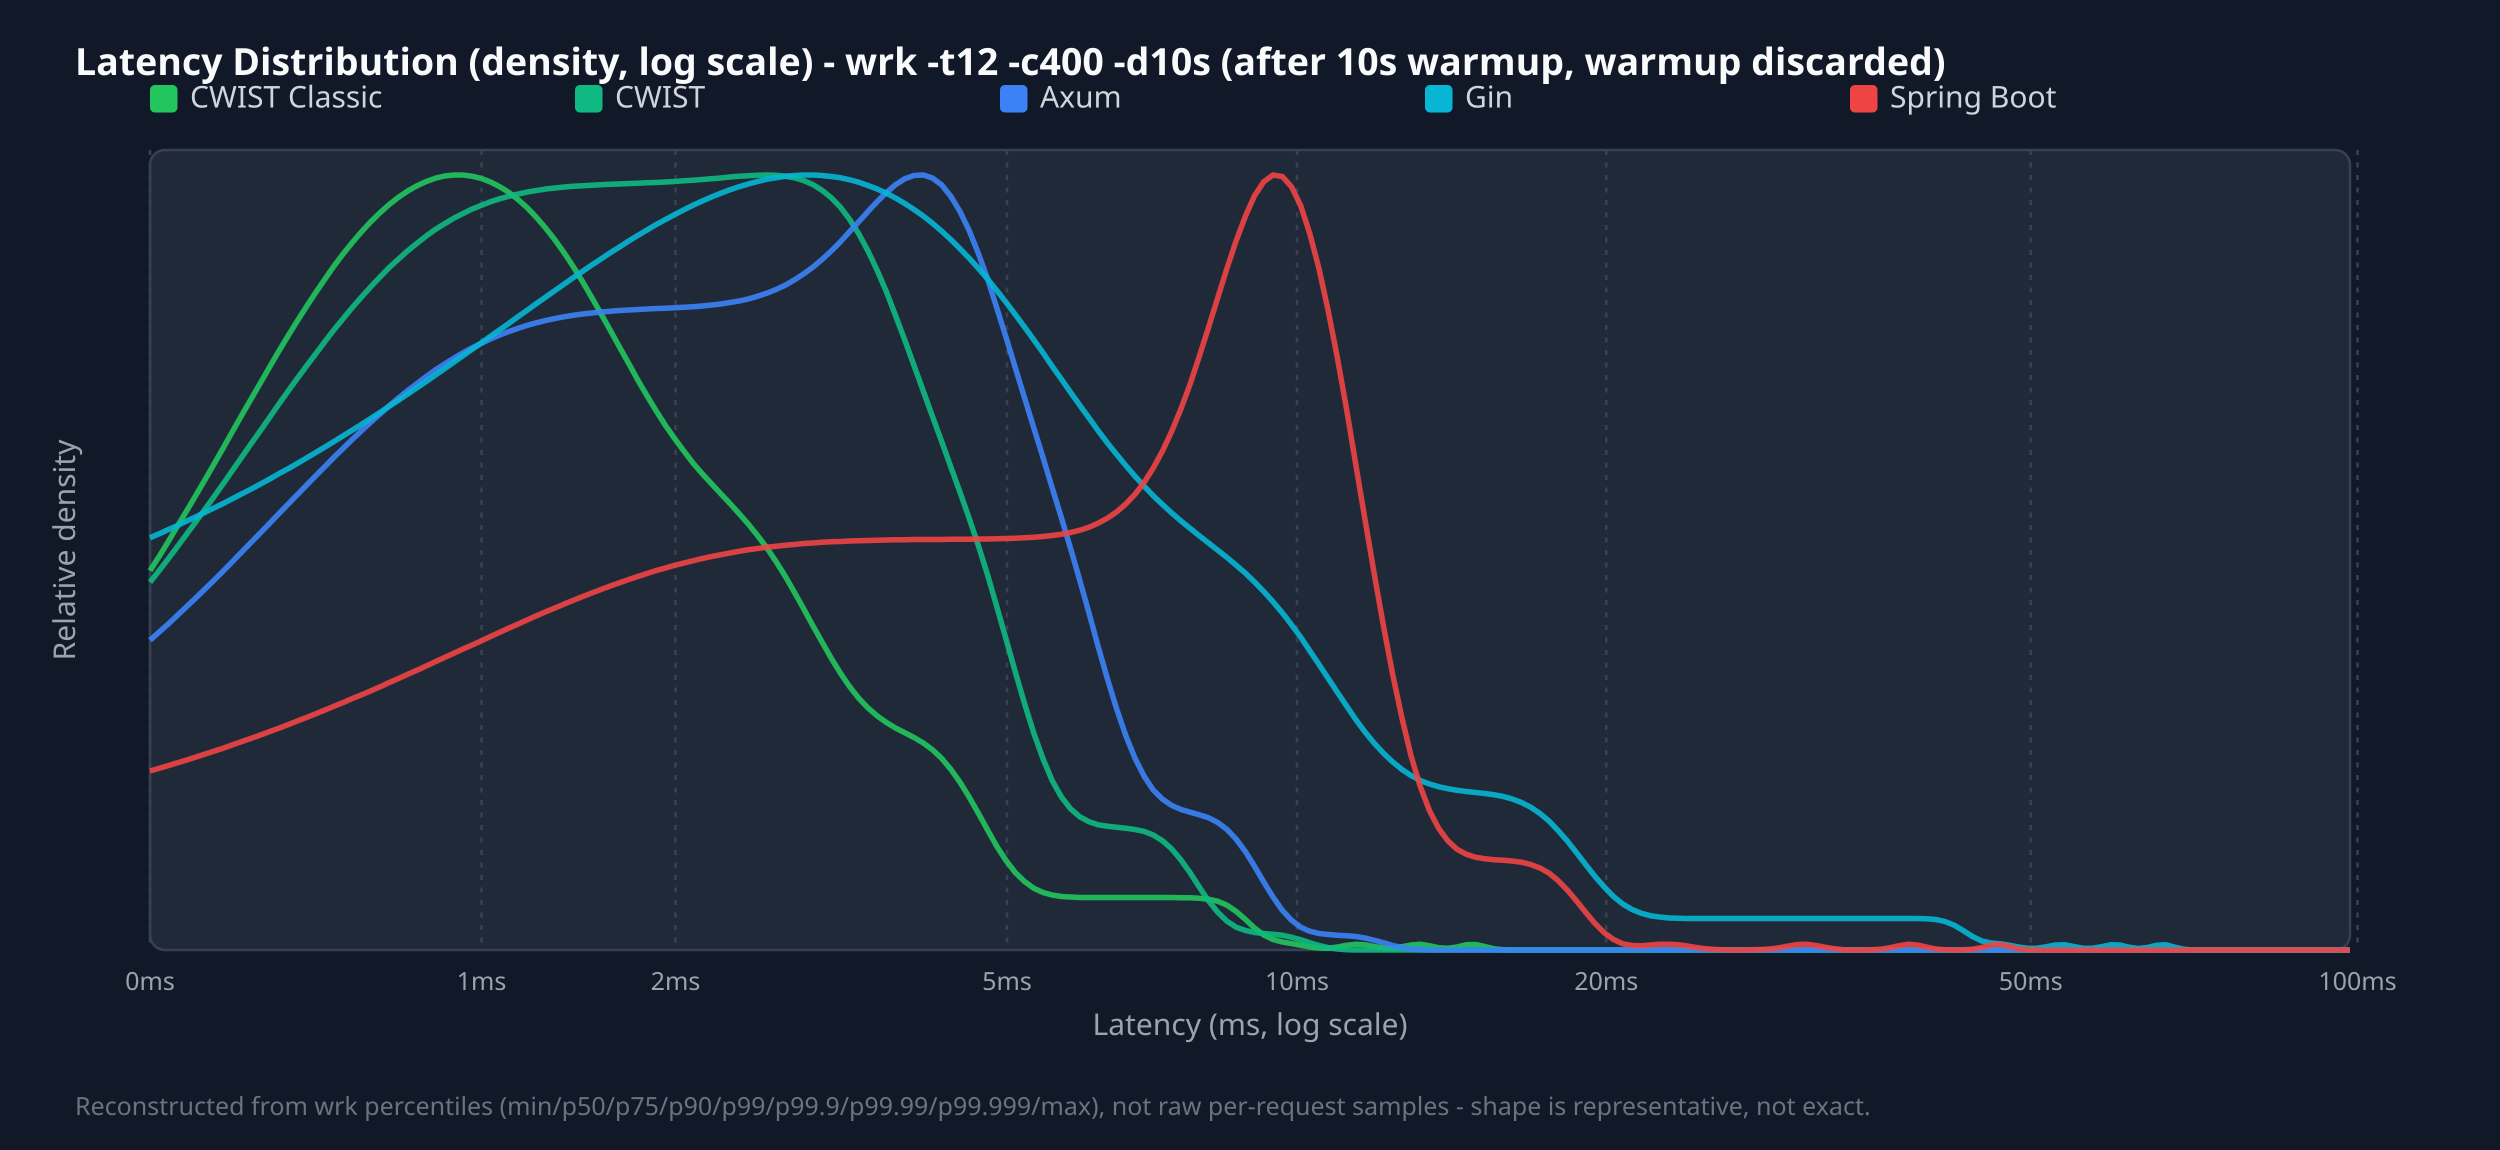
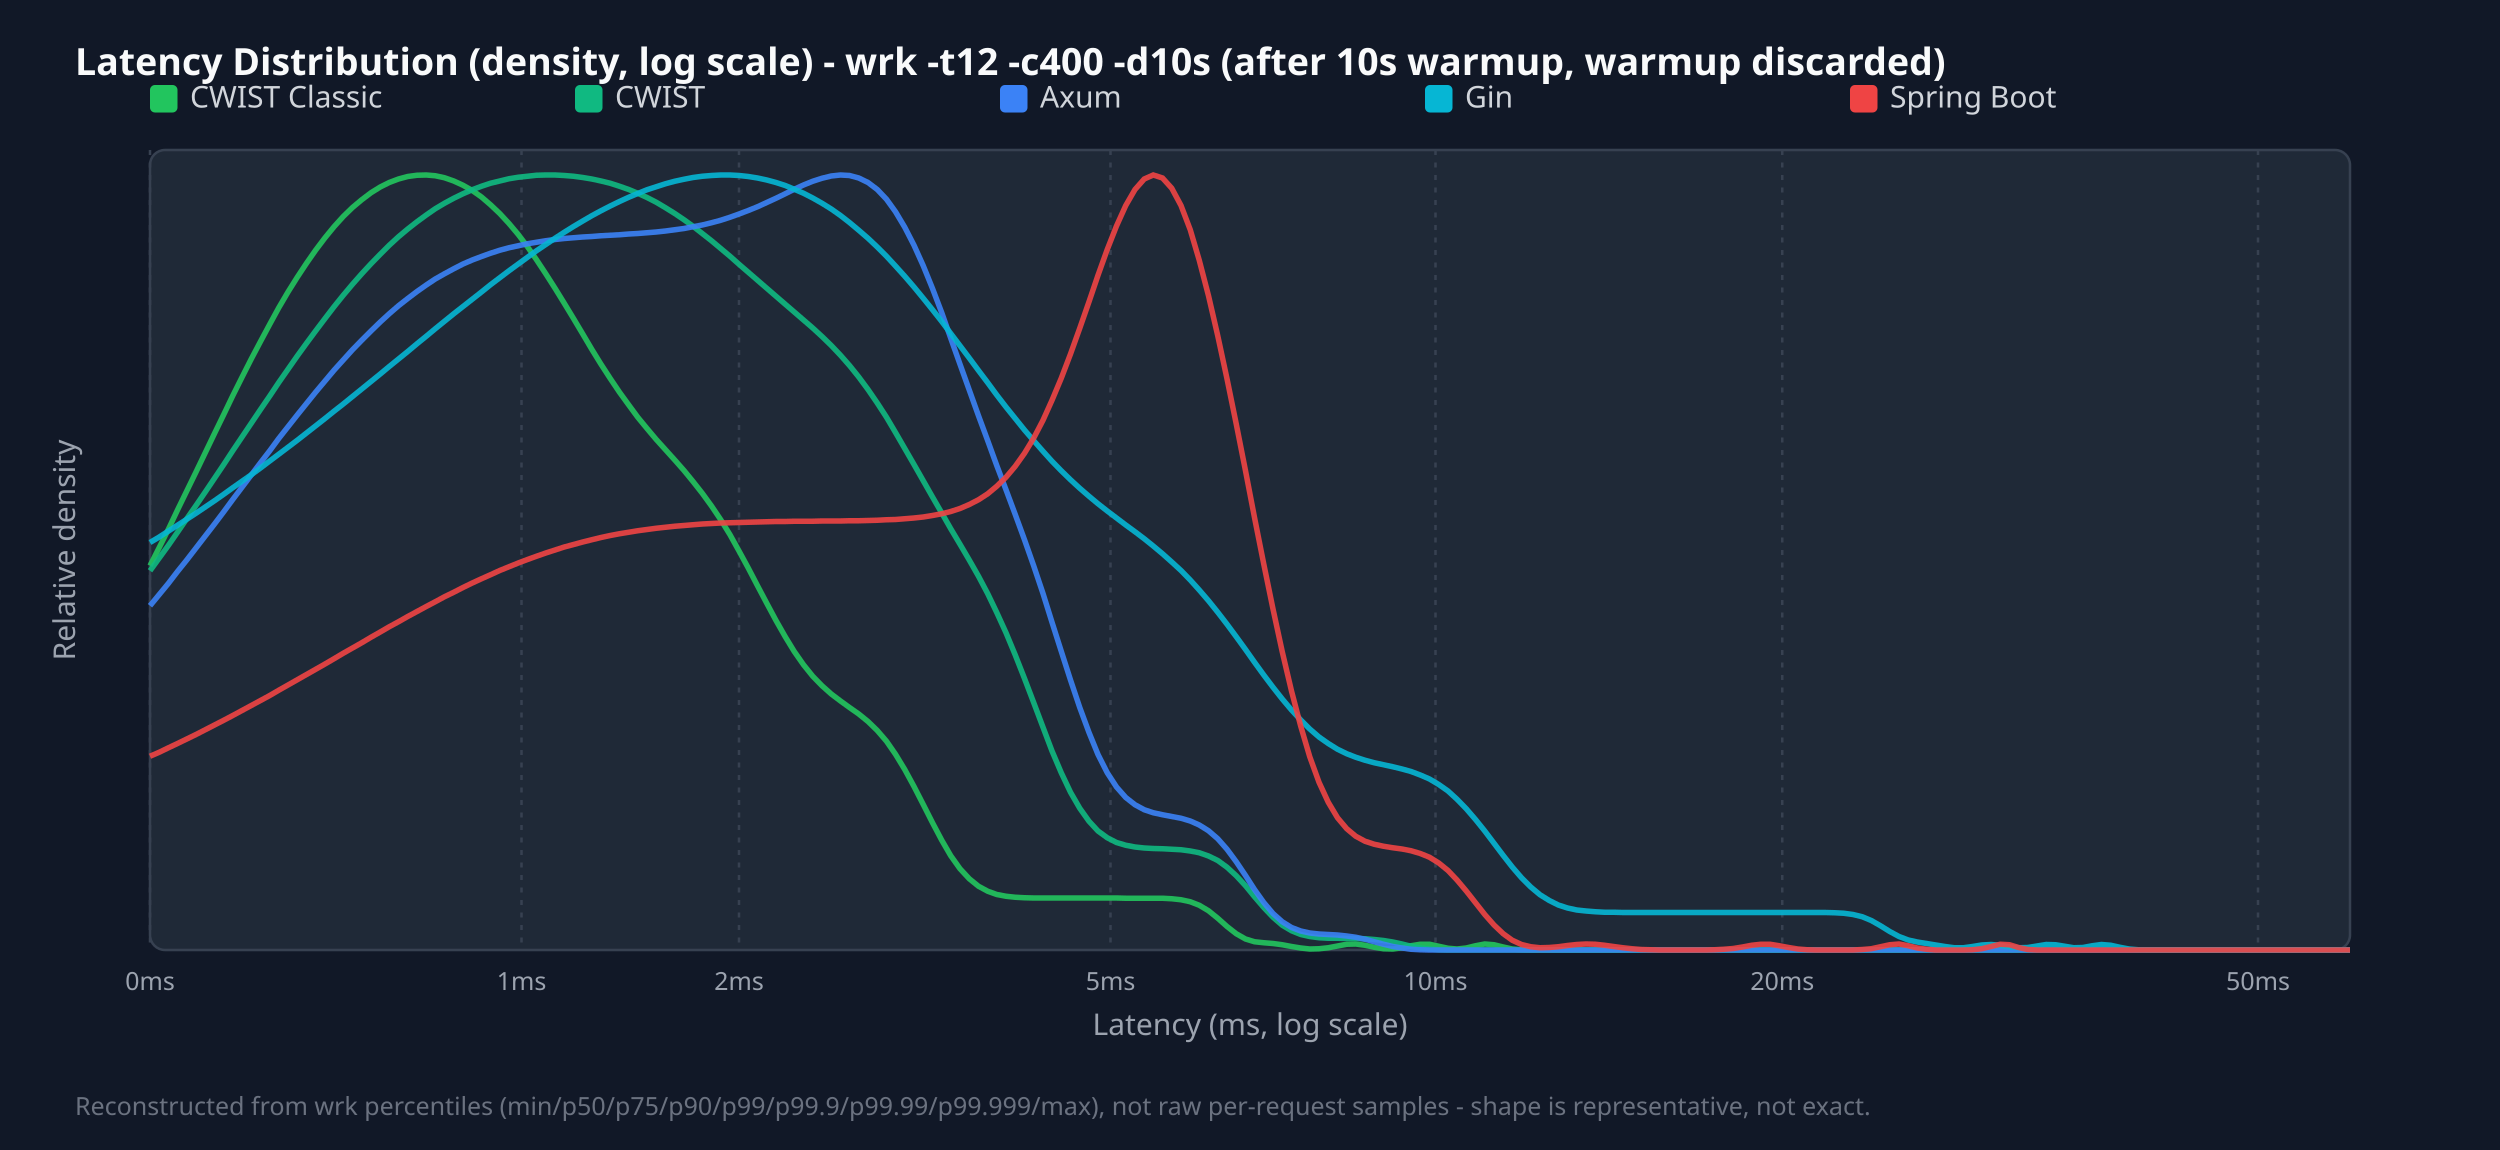
<svg xmlns="http://www.w3.org/2000/svg" width="1000" height="460" viewBox="0 0 1000 460">
  <style>.title{font:15px sans-serif;font-weight:bold;fill:#f9fafb}.legend{font:12px sans-serif;fill:#d1d5db}.tick{font:10px sans-serif;fill:#9ca3af}.axis-label{font:12px sans-serif;fill:#9ca3af}.footer{font:10px sans-serif;fill:#6b7280}</style>
  <rect width="100%" height="100%" fill="#111827" />
  <text x="30" y="30" class="title">Latency Distribution (density, log scale) - wrk -t12 -c400 -d10s (after 10s warmup, warmup discarded)</text>
  <rect x="60" y="60" width="880" height="320" fill="#1f2937" rx="6" stroke="#374151" />
  <line x1="60.0" y1="60" x2="60.0" y2="380" stroke="#374151" stroke-dasharray="2,3" />
  <text x="60.0" y="396" text-anchor="middle" class="tick">0ms</text>
-   <line x1="192.6" y1="60" x2="192.6" y2="380" stroke="#374151" stroke-dasharray="2,3" />
-   <text x="192.6" y="396" text-anchor="middle" class="tick">1ms</text>
-   <line x1="270.2" y1="60" x2="270.2" y2="380" stroke="#374151" stroke-dasharray="2,3" />
-   <text x="270.2" y="396" text-anchor="middle" class="tick">2ms</text>
-   <line x1="402.8" y1="60" x2="402.8" y2="380" stroke="#374151" stroke-dasharray="2,3" />
-   <text x="402.8" y="396" text-anchor="middle" class="tick">5ms</text>
-   <line x1="518.8" y1="60" x2="518.8" y2="380" stroke="#374151" stroke-dasharray="2,3" />
-   <text x="518.8" y="396" text-anchor="middle" class="tick">10ms</text>
-   <line x1="642.5" y1="60" x2="642.5" y2="380" stroke="#374151" stroke-dasharray="2,3" />
-   <text x="642.5" y="396" text-anchor="middle" class="tick">20ms</text>
-   <line x1="812.3" y1="60" x2="812.3" y2="380" stroke="#374151" stroke-dasharray="2,3" />
-   <text x="812.3" y="396" text-anchor="middle" class="tick">50ms</text>
-   <line x1="943.0" y1="60" x2="943.0" y2="380" stroke="#374151" stroke-dasharray="2,3" />
-   <text x="943.0" y="396" text-anchor="middle" class="tick">100ms</text>
+   <line x1="208.6" y1="60" x2="208.6" y2="380" stroke="#374151" stroke-dasharray="2,3" />
+   <text x="208.6" y="396" text-anchor="middle" class="tick">1ms</text>
+   <line x1="295.6" y1="60" x2="295.6" y2="380" stroke="#374151" stroke-dasharray="2,3" />
+   <text x="295.6" y="396" text-anchor="middle" class="tick">2ms</text>
+   <line x1="444.2" y1="60" x2="444.2" y2="380" stroke="#374151" stroke-dasharray="2,3" />
+   <text x="444.2" y="396" text-anchor="middle" class="tick">5ms</text>
+   <line x1="574.2" y1="60" x2="574.2" y2="380" stroke="#374151" stroke-dasharray="2,3" />
+   <text x="574.2" y="396" text-anchor="middle" class="tick">10ms</text>
+   <line x1="712.9" y1="60" x2="712.9" y2="380" stroke="#374151" stroke-dasharray="2,3" />
+   <text x="712.9" y="396" text-anchor="middle" class="tick">20ms</text>
+   <line x1="903.2" y1="60" x2="903.2" y2="380" stroke="#374151" stroke-dasharray="2,3" />
+   <text x="903.2" y="396" text-anchor="middle" class="tick">50ms</text>
  <rect x="60" y="34" width="11" height="11" fill="#22c55e" rx="2" />
  <text x="76" y="43" class="legend">CWIST Classic</text>
  <rect x="230" y="34" width="11" height="11" fill="#10b981" rx="2" />
  <text x="246" y="43" class="legend">CWIST</text>
  <rect x="400" y="34" width="11" height="11" fill="#3b82f6" rx="2" />
  <text x="416" y="43" class="legend">Axum</text>
  <rect x="570" y="34" width="11" height="11" fill="#06b6d4" rx="2" />
  <text x="586" y="43" class="legend">Gin</text>
  <rect x="740" y="34" width="11" height="11" fill="#ef4444" rx="2" />
  <text x="756" y="43" class="legend">Spring Boot</text>
-   <polyline points="60.0,228.3 63.7,222.5 67.4,216.5 71.0,210.4 74.7,204.3 78.4,198.0 82.1,191.7 85.8,185.3 89.5,178.8 93.1,172.4 96.8,165.9 100.5,159.5 104.2,153.1 107.9,146.7 111.5,140.5 115.2,134.4 118.9,128.4 122.6,122.6 126.3,117.0 130.0,111.6 133.6,106.4 137.3,101.5 141.0,96.9 144.7,92.6 148.4,88.6 152.1,85.0 155.7,81.8 159.4,78.9 163.1,76.4 166.8,74.3 170.5,72.6 174.1,71.3 177.8,70.4 181.5,70.0 185.2,70.0 188.9,70.5 192.6,71.4 196.2,72.8 199.9,74.7 203.6,77.0 207.3,79.9 211.0,83.2 214.6,87.0 218.3,91.3 222.0,96.0 225.7,101.2 229.4,106.8 233.1,112.8 236.7,119.0 240.4,125.5 244.1,132.1 247.8,138.8 251.5,145.4 255.1,152.0 258.8,158.3 262.5,164.4 266.2,170.2 269.9,175.5 273.6,180.5 277.2,185.2 280.9,189.5 284.6,193.5 288.3,197.5 292.0,201.4 295.6,205.4 299.3,209.6 303.0,214.2 306.7,219.1 310.4,224.6 314.1,230.5 317.7,236.8 321.4,243.4 325.1,250.2 328.8,256.8 332.5,263.3 336.2,269.3 339.8,274.6 343.5,279.3 347.2,283.2 350.9,286.4 354.6,289.0 358.2,291.2 361.9,293.1 365.6,295.0 369.3,297.2 373.0,299.9 376.7,303.4 380.3,307.7 384.0,312.9 387.7,318.9 391.4,325.4 395.1,332.1 398.7,338.5 402.4,344.2 406.1,349.0 409.8,352.6 413.5,355.3 417.2,357.0 420.8,358.0 424.5,358.6 428.2,358.8 431.9,359.0 435.6,359.0 439.2,359.0 442.9,359.0 446.6,359.0 450.3,359.0 454.0,359.0 457.7,359.0 461.3,359.0 465.0,359.0 468.7,359.0 472.4,359.1 476.1,359.1 479.7,359.3 483.4,359.7 487.1,360.5 490.8,362.1 494.5,364.6 498.2,367.8 501.8,371.2 505.5,374.0 509.2,375.8 512.9,376.8 516.6,377.4 520.3,378.1 523.9,378.8 527.6,379.2 531.3,379.3 535.0,378.8 538.7,378.1 542.3,377.7 546.0,377.9 549.7,378.6 553.4,379.2 557.1,379.3 560.8,378.7 564.4,378.0 568.1,377.7 571.8,378.3 575.5,379.1 579.2,379.3 582.8,378.8 586.5,377.9 590.2,377.8 593.9,378.6 597.6,379.5 601.3,379.9 604.9,380.0 608.6,380.0 612.3,380.0 616.0,380.0 619.7,380.0 623.3,380.0 627.0,380.0 630.7,380.0 634.4,380.0 638.1,380.0 641.8,380.0 645.4,380.0 649.1,380.0 652.8,380.0 656.5,380.0 660.2,380.0 663.8,380.0 667.5,380.0 671.2,380.0 674.9,380.0 678.6,380.0 682.3,380.0 685.9,380.0 689.6,380.0 693.3,380.0 697.0,380.0 700.7,380.0 704.4,380.0 708.0,380.0 711.7,380.0 715.4,380.0 719.1,380.0 722.8,380.0 726.4,380.0 730.1,380.0 733.8,380.0 737.5,380.0 741.2,380.0 744.9,380.0 748.5,380.0 752.2,380.0 755.9,380.0 759.6,380.0 763.3,380.0 766.9,380.0 770.6,380.0 774.3,380.0 778.0,380.0 781.7,380.0 785.4,380.0 789.0,380.0 792.7,380.0 796.4,380.0 800.1,380.0 803.8,380.0 807.4,380.0 811.1,380.0 814.8,380.0 818.5,380.0 822.2,380.0 825.9,380.0 829.5,380.0 833.2,380.0 836.9,380.0 840.6,380.0 844.3,380.0 847.9,380.0 851.6,380.0 855.3,380.0 859.0,380.0 862.7,380.0 866.4,380.0 870.0,380.0 873.7,380.0 877.4,380.0 881.1,380.0 884.8,380.0 888.5,380.0 892.1,380.0 895.8,380.0 899.5,380.0 903.2,380.0 906.9,380.0 910.5,380.0 914.2,380.0 917.9,380.0 921.6,380.0 925.3,380.0 929.0,380.0 932.6,380.0 936.3,380.0 940.0,380.0" fill="none" stroke="#22c55e" stroke-width="2.2" opacity="0.9" />
-   <polyline points="60.0,232.9 63.7,228.2 67.4,223.4 71.0,218.6 74.7,213.6 78.4,208.6 82.1,203.5 85.8,198.4 89.5,193.2 93.1,188.0 96.8,182.7 100.5,177.4 104.2,172.2 107.9,166.9 111.5,161.7 115.2,156.5 118.9,151.4 122.6,146.4 126.3,141.5 130.0,136.6 133.6,131.9 137.3,127.4 141.0,122.9 144.7,118.7 148.4,114.6 152.1,110.7 155.7,107.0 159.4,103.6 163.1,100.3 166.8,97.3 170.5,94.4 174.1,91.8 177.8,89.5 181.5,87.3 185.2,85.4 188.9,83.6 192.6,82.1 196.2,80.7 199.9,79.5 203.6,78.5 207.3,77.6 211.0,76.8 214.6,76.2 218.3,75.6 222.0,75.2 225.7,74.8 229.4,74.5 233.1,74.3 236.7,74.1 240.4,73.9 244.1,73.7 247.8,73.6 251.5,73.4 255.1,73.3 258.8,73.1 262.5,73.0 266.2,72.8 269.9,72.6 273.6,72.3 277.2,72.1 280.9,71.8 284.6,71.5 288.3,71.2 292.0,70.8 295.6,70.5 299.3,70.3 303.0,70.1 306.7,70.0 310.4,70.1 314.1,70.5 317.7,71.1 321.4,72.2 325.1,73.8 328.8,76.1 332.5,79.1 336.2,82.9 339.8,87.7 343.5,93.5 347.2,100.4 350.9,108.2 354.6,116.8 358.2,126.2 361.9,136.0 365.6,146.2 369.3,156.4 373.0,166.6 376.7,176.7 380.3,186.7 384.0,196.9 387.7,207.4 391.4,218.4 395.1,230.2 398.7,242.6 402.4,255.6 406.1,268.7 409.8,281.4 413.5,293.2 417.2,303.5 420.8,312.1 424.5,318.7 428.2,323.5 431.9,326.7 435.6,328.7 439.2,329.9 442.9,330.5 446.6,330.9 450.3,331.3 454.0,331.8 457.7,332.6 461.3,334.0 465.0,336.3 468.7,339.6 472.4,344.0 476.1,349.2 479.7,354.8 483.4,360.3 487.1,364.9 490.8,368.5 494.5,370.9 498.2,372.2 501.8,373.0 505.5,373.4 509.2,373.7 512.9,374.1 516.6,374.9 520.3,375.9 523.9,377.1 527.6,378.2 531.3,379.1 535.0,379.6 538.7,379.9 542.3,380.0 546.0,380.0 549.7,380.0 553.4,380.0 557.1,380.0 560.8,380.0 564.4,380.0 568.1,380.0 571.8,380.0 575.5,380.0 579.2,380.0 582.8,380.0 586.5,380.0 590.2,380.0 593.9,380.0 597.6,380.0 601.3,380.0 604.9,380.0 608.6,380.0 612.3,380.0 616.0,380.0 619.7,380.0 623.3,380.0 627.0,380.0 630.7,380.0 634.4,380.0 638.1,380.0 641.8,380.0 645.4,380.0 649.1,380.0 652.8,380.0 656.5,380.0 660.2,380.0 663.8,380.0 667.5,380.0 671.2,380.0 674.9,380.0 678.6,380.0 682.3,380.0 685.9,380.0 689.6,380.0 693.3,380.0 697.0,380.0 700.7,380.0 704.4,380.0 708.0,380.0 711.7,380.0 715.4,380.0 719.1,380.0 722.8,380.0 726.4,380.0 730.1,380.0 733.8,380.0 737.5,380.0 741.2,380.0 744.9,380.0 748.5,380.0 752.2,380.0 755.9,380.0 759.6,380.0 763.3,380.0 766.9,380.0 770.6,380.0 774.3,380.0 778.0,380.0 781.7,380.0 785.4,380.0 789.0,380.0 792.7,380.0 796.4,380.0 800.1,380.0 803.8,380.0 807.4,380.0 811.1,380.0 814.8,380.0 818.5,380.0 822.2,380.0 825.9,380.0 829.5,380.0 833.2,380.0 836.9,380.0 840.6,380.0 844.3,380.0 847.9,380.0 851.6,380.0 855.3,380.0 859.0,380.0 862.7,380.0 866.4,380.0 870.0,380.0 873.7,380.0 877.4,380.0 881.1,380.0 884.8,380.0 888.5,380.0 892.1,380.0 895.8,380.0 899.5,380.0 903.2,380.0 906.9,380.0 910.5,380.0 914.2,380.0 917.9,380.0 921.6,380.0 925.3,380.0 929.0,380.0 932.6,380.0 936.3,380.0 940.0,380.0" fill="none" stroke="#10b981" stroke-width="2.2" opacity="0.9" />
-   <polyline points="60.0,256.1 63.7,252.8 67.4,249.5 71.0,246.1 74.7,242.6 78.4,239.1 82.1,235.5 85.8,231.9 89.5,228.2 93.1,224.5 96.8,220.7 100.5,216.9 104.2,213.1 107.9,209.3 111.5,205.5 115.2,201.7 118.9,197.9 122.6,194.1 126.3,190.3 130.0,186.6 133.6,182.9 137.3,179.3 141.0,175.7 144.7,172.2 148.4,168.8 152.1,165.5 155.7,162.3 159.4,159.2 163.1,156.2 166.8,153.4 170.5,150.6 174.1,148.0 177.8,145.6 181.5,143.3 185.2,141.1 188.9,139.1 192.6,137.3 196.2,135.6 199.9,134.0 203.6,132.6 207.3,131.3 211.0,130.1 214.6,129.1 218.3,128.2 222.0,127.4 225.7,126.7 229.4,126.1 233.1,125.6 236.7,125.2 240.4,124.8 244.1,124.5 247.8,124.2 251.5,124.0 255.1,123.8 258.8,123.6 262.5,123.4 266.2,123.3 269.9,123.1 273.6,122.9 277.2,122.7 280.9,122.4 284.6,122.0 288.3,121.6 292.0,121.0 295.6,120.4 299.3,119.6 303.0,118.5 306.7,117.3 310.4,115.8 314.1,114.1 317.7,112.0 321.4,109.6 325.1,106.9 328.8,103.8 332.5,100.4 336.2,96.7 339.8,92.7 343.5,88.7 347.2,84.6 350.9,80.6 354.6,77.0 358.2,73.9 361.9,71.5 365.6,70.2 369.3,70.0 373.0,71.2 376.7,74.0 380.3,78.5 384.0,84.6 387.7,92.3 391.4,101.5 395.1,111.8 398.7,123.1 402.4,134.9 406.1,147.0 409.8,159.1 413.5,171.1 417.2,183.0 420.8,194.9 424.5,206.9 428.2,219.3 431.9,232.1 435.6,245.2 439.2,258.4 442.9,271.3 446.6,283.4 450.3,294.2 454.0,303.3 457.7,310.6 461.3,316.0 465.0,319.7 468.7,322.2 472.4,323.8 476.1,324.9 479.7,325.9 483.4,327.1 487.1,329.0 490.8,331.8 494.5,335.7 498.2,340.7 501.8,346.5 505.5,352.8 509.2,358.8 512.9,364.1 516.6,368.1 520.3,370.9 523.9,372.5 527.6,373.4 531.3,373.8 535.0,374.1 538.7,374.3 542.3,374.6 546.0,375.2 549.7,376.1 553.4,377.1 557.1,378.2 560.8,379.0 564.4,379.6 568.1,379.8 571.8,380.0 575.5,380.0 579.2,380.0 582.8,380.0 586.5,380.0 590.2,380.0 593.9,380.0 597.6,380.0 601.3,380.0 604.9,380.0 608.6,380.0 612.3,380.0 616.0,380.0 619.7,380.0 623.3,380.0 627.0,380.0 630.7,380.0 634.4,380.0 638.1,380.0 641.8,380.0 645.4,380.0 649.1,380.0 652.8,380.0 656.5,380.0 660.2,380.0 663.8,380.0 667.5,380.0 671.2,380.0 674.9,380.0 678.6,380.0 682.3,380.0 685.9,380.0 689.6,380.0 693.3,380.0 697.0,380.0 700.7,380.0 704.4,380.0 708.0,380.0 711.7,380.0 715.4,380.0 719.1,380.0 722.8,380.0 726.4,380.0 730.1,380.0 733.8,380.0 737.5,380.0 741.2,380.0 744.9,380.0 748.5,380.0 752.2,380.0 755.9,380.0 759.6,380.0 763.3,380.0 766.9,380.0 770.6,380.0 774.3,380.0 778.0,380.0 781.7,380.0 785.4,380.0 789.0,380.0 792.7,380.0 796.4,380.0 800.1,380.0 803.8,380.0 807.4,380.0 811.1,380.0 814.8,380.0 818.5,380.0 822.2,380.0 825.9,380.0 829.5,380.0 833.2,380.0 836.9,380.0 840.6,380.0 844.3,380.0 847.9,380.0 851.6,380.0 855.3,380.0 859.0,380.0 862.7,380.0 866.4,380.0 870.0,380.0 873.7,380.0 877.4,380.0 881.1,380.0 884.8,380.0 888.5,380.0 892.1,380.0 895.8,380.0 899.5,380.0 903.2,380.0 906.9,380.0 910.5,380.0 914.2,380.0 917.9,380.0 921.6,380.0 925.3,380.0 929.0,380.0 932.6,380.0 936.3,380.0 940.0,380.0" fill="none" stroke="#3b82f6" stroke-width="2.2" opacity="0.9" />
-   <polyline points="60.0,215.1 63.7,213.5 67.4,211.8 71.0,210.2 74.7,208.4 78.4,206.7 82.1,204.9 85.8,203.1 89.5,201.3 93.1,199.4 96.8,197.5 100.5,195.6 104.2,193.6 107.9,191.6 111.5,189.5 115.2,187.5 118.9,185.4 122.6,183.2 126.3,181.0 130.0,178.8 133.6,176.6 137.3,174.3 141.0,172.0 144.7,169.7 148.4,167.3 152.1,164.9 155.7,162.5 159.4,160.1 163.1,157.6 166.8,155.1 170.5,152.6 174.1,150.1 177.8,147.5 181.5,144.9 185.2,142.3 188.9,139.7 192.6,137.1 196.2,134.5 199.9,131.9 203.6,129.3 207.3,126.6 211.0,124.0 214.6,121.4 218.3,118.8 222.0,116.2 225.7,113.6 229.4,111.0 233.1,108.5 236.7,106.0 240.4,103.6 244.1,101.1 247.8,98.8 251.5,96.4 255.1,94.2 258.8,92.0 262.5,89.8 266.2,87.8 269.9,85.8 273.6,83.9 277.2,82.1 280.9,80.4 284.6,78.8 288.3,77.3 292.0,75.9 295.6,74.7 299.3,73.6 303.0,72.6 306.7,71.7 310.4,71.1 314.1,70.5 317.7,70.2 321.4,70.0 325.1,70.0 328.8,70.2 332.5,70.6 336.2,71.1 339.8,71.9 343.5,72.9 347.2,74.2 350.9,75.6 354.6,77.3 358.2,79.2 361.9,81.4 365.6,83.8 369.3,86.4 373.0,89.3 376.7,92.5 380.3,95.8 384.0,99.5 387.7,103.3 391.4,107.4 395.1,111.7 398.7,116.2 402.4,120.9 406.1,125.8 409.8,130.8 413.5,135.9 417.2,141.1 420.8,146.4 424.5,151.6 428.2,156.9 431.9,162.1 435.6,167.2 439.2,172.2 442.9,177.1 446.6,181.7 450.3,186.2 454.0,190.5 457.7,194.5 461.3,198.3 465.0,201.8 468.7,205.2 472.4,208.4 476.1,211.4 479.7,214.3 483.4,217.2 487.1,220.1 490.8,223.0 494.5,226.1 498.2,229.3 501.8,232.8 505.5,236.6 509.2,240.7 512.9,245.1 516.6,249.9 520.3,254.9 523.9,260.3 527.6,265.8 531.3,271.4 535.0,277.0 538.7,282.5 542.3,287.8 546.0,292.8 549.7,297.3 553.4,301.3 557.1,304.8 560.8,307.8 564.4,310.2 568.1,312.2 571.8,313.6 575.5,314.7 579.2,315.5 582.8,316.1 586.5,316.6 590.2,317.0 593.9,317.4 597.6,317.9 601.3,318.6 604.9,319.6 608.6,321.0 612.3,322.9 616.0,325.4 619.7,328.5 623.3,332.3 627.0,336.5 630.7,341.2 634.4,346.0 638.1,350.7 641.8,354.9 645.4,358.6 649.1,361.6 652.8,363.8 656.5,365.3 660.2,366.3 663.8,366.8 667.5,367.2 671.2,367.3 674.9,367.4 678.6,367.4 682.3,367.4 685.9,367.4 689.6,367.4 693.3,367.4 697.0,367.4 700.7,367.4 704.4,367.4 708.0,367.4 711.7,367.4 715.4,367.4 719.1,367.4 722.8,367.4 726.4,367.4 730.1,367.4 733.8,367.4 737.5,367.4 741.2,367.4 744.9,367.4 748.5,367.4 752.2,367.4 755.9,367.4 759.6,367.4 763.3,367.4 766.9,367.4 770.6,367.5 774.3,367.8 778.0,368.6 781.7,370.1 785.4,372.3 789.0,374.6 792.7,376.4 796.4,377.2 800.1,377.5 803.8,378.1 807.4,378.8 811.1,379.3 814.8,379.3 818.5,378.7 822.2,378.0 825.9,377.9 829.5,378.6 833.2,379.3 836.9,379.3 840.6,378.7 844.3,377.9 847.9,378.0 851.6,378.9 855.3,379.4 859.0,379.0 862.7,378.1 866.4,377.9 870.0,378.9 873.7,379.7 877.4,380.0 881.1,380.0 884.8,380.0 888.5,380.0 892.1,380.0 895.8,380.0 899.5,380.0 903.2,380.0 906.9,380.0 910.5,380.0 914.2,380.0 917.9,380.0 921.6,380.0 925.3,380.0 929.0,380.0 932.6,380.0 936.3,380.0 940.0,380.0" fill="none" stroke="#06b6d4" stroke-width="2.2" opacity="0.9" />
-   <polyline points="60.0,308.4 63.7,307.3 67.4,306.2 71.0,305.1 74.7,304.0 78.4,302.8 82.1,301.6 85.8,300.4 89.5,299.2 93.1,297.9 96.8,296.6 100.5,295.3 104.2,294.0 107.9,292.6 111.5,291.3 115.2,289.9 118.9,288.4 122.6,287.0 126.3,285.5 130.0,284.0 133.6,282.5 137.3,281.0 141.0,279.4 144.7,277.9 148.4,276.3 152.1,274.7 155.7,273.0 159.4,271.4 163.1,269.7 166.8,268.1 170.5,266.4 174.1,264.7 177.8,263.0 181.5,261.3 185.2,259.6 188.9,258.0 192.6,256.3 196.2,254.6 199.9,252.9 203.6,251.2 207.3,249.6 211.0,247.9 214.6,246.3 218.3,244.7 222.0,243.2 225.7,241.6 229.4,240.1 233.1,238.6 236.7,237.2 240.4,235.8 244.1,234.4 247.8,233.1 251.5,231.8 255.1,230.6 258.8,229.4 262.5,228.2 266.2,227.2 269.9,226.1 273.6,225.2 277.2,224.3 280.9,223.4 284.6,222.6 288.3,221.9 292.0,221.2 295.6,220.5 299.3,219.9 303.0,219.4 306.7,218.9 310.4,218.5 314.1,218.1 317.7,217.8 321.4,217.4 325.1,217.2 328.8,216.9 332.5,216.7 336.2,216.6 339.8,216.4 343.5,216.3 347.2,216.2 350.9,216.1 354.6,216.0 358.2,215.9 361.9,215.9 365.6,215.8 369.3,215.8 373.0,215.8 376.7,215.8 380.3,215.7 384.0,215.7 387.7,215.7 391.4,215.6 395.1,215.6 398.7,215.5 402.4,215.4 406.1,215.3 409.8,215.1 413.5,214.9 417.2,214.6 420.8,214.2 424.5,213.7 428.2,213.0 431.9,212.1 435.6,210.9 439.2,209.3 442.9,207.3 446.6,204.8 450.3,201.6 454.0,197.7 457.7,192.9 461.3,187.2 465.0,180.4 468.7,172.5 472.4,163.5 476.1,153.5 479.7,142.6 483.4,131.0 487.1,119.1 490.8,107.3 494.5,96.2 498.2,86.4 501.8,78.3 505.5,72.7 509.2,70.0 512.9,70.6 516.6,74.7 520.3,82.3 523.9,93.4 527.6,107.5 531.3,124.4 535.0,143.4 538.7,164.1 542.3,185.7 546.0,207.8 549.7,229.6 553.4,250.5 557.1,269.9 560.8,287.3 564.4,302.3 568.1,314.6 571.8,324.3 575.5,331.4 579.2,336.4 582.8,339.7 586.5,341.7 590.2,342.9 593.9,343.5 597.6,343.9 601.3,344.1 604.9,344.4 608.6,344.9 612.3,345.8 616.0,347.2 619.7,349.3 623.3,352.3 627.0,356.1 630.7,360.5 634.4,365.1 638.1,369.5 641.8,373.2 645.4,375.8 649.1,377.5 652.8,378.2 656.5,378.3 660.2,378.0 663.8,377.7 667.5,377.7 671.2,377.9 674.9,378.4 678.6,379.0 682.3,379.5 685.9,379.8 689.6,379.9 693.3,380.0 697.0,380.0 700.7,379.9 704.4,379.8 708.0,379.6 711.7,379.1 715.4,378.4 719.1,377.8 722.8,377.7 726.4,378.2 730.1,378.9 733.8,379.5 737.5,379.9 741.2,380.0 744.9,380.0 748.5,379.9 752.2,379.7 755.9,379.1 759.6,378.3 763.3,377.7 766.9,378.0 770.6,378.8 774.3,379.6 778.0,379.9 781.7,380.0 785.4,379.9 789.0,379.7 792.7,379.0 796.4,378.0 800.1,377.8 803.8,378.6 807.4,379.6 811.1,379.9 814.8,380.0 818.5,380.0 822.2,380.0 825.9,380.0 829.5,380.0 833.2,380.0 836.9,380.0 840.6,380.0 844.3,380.0 847.9,380.0 851.6,380.0 855.3,380.0 859.0,380.0 862.7,380.0 866.4,380.0 870.0,380.0 873.7,380.0 877.4,380.0 881.1,380.0 884.8,380.0 888.5,380.0 892.1,380.0 895.8,380.0 899.5,380.0 903.2,380.0 906.9,380.0 910.5,380.0 914.2,380.0 917.9,380.0 921.6,380.0 925.3,380.0 929.0,380.0 932.6,380.0 936.3,380.0 940.0,380.0" fill="none" stroke="#ef4444" stroke-width="2.2" opacity="0.9" />
+   <polyline points="60.0,226.3 63.7,219.0 67.4,211.6 71.0,204.0 74.7,196.4 78.4,188.8 82.1,181.1 85.8,173.4 89.5,165.8 93.1,158.3 96.8,150.9 100.5,143.6 104.2,136.6 107.9,129.7 111.5,123.1 115.2,116.8 118.9,110.9 122.6,105.3 126.3,100.0 130.0,95.1 133.6,90.7 137.3,86.6 141.0,83.0 144.7,79.9 148.4,77.1 152.1,74.8 155.7,73.0 159.4,71.6 163.1,70.6 166.8,70.1 170.5,70.0 174.1,70.3 177.8,71.1 181.5,72.4 185.2,74.1 188.9,76.2 192.6,78.8 196.2,81.9 199.9,85.4 203.6,89.4 207.3,93.8 211.0,98.7 214.6,103.9 218.3,109.5 222.0,115.3 225.7,121.3 229.4,127.4 233.1,133.6 236.7,139.7 240.4,145.7 244.1,151.4 247.8,156.9 251.5,162.0 255.1,166.9 258.8,171.4 262.5,175.8 266.2,179.9 269.9,184.0 273.6,188.2 277.2,192.6 280.9,197.3 284.6,202.4 288.3,207.9 292.0,213.9 295.6,220.4 299.3,227.2 303.0,234.3 306.7,241.3 310.4,248.2 314.1,254.7 317.7,260.6 321.4,265.9 325.1,270.5 328.8,274.3 332.5,277.6 336.2,280.4 339.8,283.0 343.5,285.6 347.2,288.6 350.9,292.2 354.6,296.5 358.2,301.7 361.9,307.8 365.6,314.6 369.3,321.8 373.0,329.1 376.7,336.1 380.3,342.3 384.0,347.5 387.7,351.5 391.4,354.5 395.1,356.5 398.7,357.8 402.4,358.5 406.1,358.9 409.8,359.1 413.5,359.2 417.2,359.2 420.8,359.2 424.5,359.2 428.2,359.2 431.9,359.2 435.6,359.2 439.2,359.2 442.9,359.2 446.6,359.2 450.3,359.3 454.0,359.3 457.7,359.3 461.3,359.3 465.0,359.3 468.7,359.5 472.4,359.9 476.1,360.7 479.7,362.1 483.4,364.3 487.1,367.3 490.8,370.6 494.5,373.5 498.2,375.6 501.8,376.7 505.5,377.1 509.2,377.4 512.9,377.9 516.6,378.6 520.3,379.2 523.9,379.6 527.6,379.5 531.3,379.1 535.0,378.4 538.7,377.7 542.3,377.6 546.0,378.1 549.7,378.9 553.4,379.5 557.1,379.6 560.8,379.1 564.4,378.3 568.1,377.7 571.8,377.7 575.5,378.5 579.2,379.3 582.8,379.6 586.5,379.2 590.2,378.3 593.9,377.6 597.6,377.9 601.3,378.8 604.9,379.6 608.6,379.9 612.3,380.0 616.0,380.0 619.7,380.0 623.3,380.0 627.0,380.0 630.7,380.0 634.4,380.0 638.1,380.0 641.8,380.0 645.4,380.0 649.1,380.0 652.8,380.0 656.5,380.0 660.2,380.0 663.8,380.0 667.5,380.0 671.2,380.0 674.9,380.0 678.6,380.0 682.3,380.0 685.9,380.0 689.6,380.0 693.3,380.0 697.0,380.0 700.7,380.0 704.4,380.0 708.0,380.0 711.7,380.0 715.4,380.0 719.1,380.0 722.8,380.0 726.4,380.0 730.1,380.0 733.8,380.0 737.5,380.0 741.2,380.0 744.9,380.0 748.5,380.0 752.2,380.0 755.9,380.0 759.6,380.0 763.3,380.0 766.9,380.0 770.6,380.0 774.3,380.0 778.0,380.0 781.7,380.0 785.4,380.0 789.0,380.0 792.7,380.0 796.4,380.0 800.1,380.0 803.8,380.0 807.4,380.0 811.1,380.0 814.8,380.0 818.5,380.0 822.2,380.0 825.9,380.0 829.5,380.0 833.2,380.0 836.9,380.0 840.6,380.0 844.3,380.0 847.9,380.0 851.6,380.0 855.3,380.0 859.0,380.0 862.7,380.0 866.4,380.0 870.0,380.0 873.7,380.0 877.4,380.0 881.1,380.0 884.8,380.0 888.5,380.0 892.1,380.0 895.8,380.0 899.5,380.0 903.2,380.0 906.9,380.0 910.5,380.0 914.2,380.0 917.9,380.0 921.6,380.0 925.3,380.0 929.0,380.0 932.6,380.0 936.3,380.0 940.0,380.0" fill="none" stroke="#22c55e" stroke-width="2.2" opacity="0.9" />
+   <polyline points="60.0,228.3 63.7,223.2 67.4,218.1 71.0,212.9 74.7,207.5 78.4,202.2 82.1,196.8 85.8,191.3 89.5,185.8 93.1,180.3 96.8,174.8 100.5,169.3 104.2,163.8 107.9,158.4 111.5,153.0 115.2,147.7 118.9,142.4 122.6,137.3 126.3,132.3 130.0,127.4 133.6,122.7 137.3,118.1 141.0,113.7 144.7,109.5 148.4,105.5 152.1,101.7 155.7,98.1 159.4,94.7 163.1,91.6 166.8,88.7 170.5,86.0 174.1,83.5 177.8,81.3 181.5,79.3 185.2,77.5 188.9,75.9 192.6,74.5 196.2,73.3 199.9,72.4 203.6,71.5 207.3,70.9 211.0,70.5 214.6,70.1 218.3,70.0 222.0,70.0 225.7,70.2 229.4,70.5 233.1,71.0 236.7,71.6 240.4,72.4 244.1,73.3 247.8,74.5 251.5,75.8 255.1,77.3 258.8,79.0 262.5,80.9 266.2,83.1 269.9,85.4 273.6,87.9 277.2,90.5 280.9,93.4 284.6,96.3 288.3,99.4 292.0,102.5 295.6,105.7 299.3,108.9 303.0,112.1 306.7,115.3 310.4,118.5 314.1,121.7 317.7,124.8 321.4,128.0 325.1,131.2 328.8,134.6 332.5,138.2 336.2,142.1 339.8,146.2 343.5,150.8 347.2,155.8 350.9,161.2 354.6,166.9 358.2,173.0 361.9,179.4 365.6,185.8 369.3,192.3 373.0,198.8 376.7,205.2 380.3,211.5 384.0,217.7 387.7,224.0 391.4,230.5 395.1,237.5 398.7,245.0 402.4,253.1 406.1,262.0 409.8,271.4 413.5,281.1 417.2,290.9 420.8,300.4 424.5,309.1 428.2,316.9 431.9,323.3 435.6,328.5 439.2,332.4 442.9,335.1 446.6,337.0 450.3,338.1 454.0,338.8 457.7,339.2 461.3,339.4 465.0,339.5 468.7,339.7 472.4,339.9 476.1,340.4 479.7,341.1 483.4,342.4 487.1,344.2 490.8,346.9 494.5,350.3 498.2,354.3 501.8,358.7 505.5,363.0 509.2,366.9 512.9,370.1 516.6,372.3 520.3,373.8 523.9,374.6 527.6,375.1 531.3,375.3 535.0,375.3 538.7,375.4 542.3,375.4 546.0,375.5 549.7,375.8 553.4,376.2 557.1,376.8 560.8,377.6 564.4,378.5 568.1,379.2 571.8,379.6 575.5,379.9 579.2,380.0 582.8,380.0 586.5,380.0 590.2,380.0 593.9,380.0 597.6,380.0 601.3,380.0 604.9,380.0 608.6,380.0 612.3,380.0 616.0,380.0 619.7,380.0 623.3,380.0 627.0,380.0 630.7,380.0 634.4,380.0 638.1,380.0 641.8,380.0 645.4,380.0 649.1,380.0 652.8,380.0 656.5,380.0 660.2,380.0 663.8,380.0 667.5,380.0 671.2,380.0 674.9,380.0 678.6,380.0 682.3,380.0 685.9,380.0 689.6,380.0 693.3,380.0 697.0,380.0 700.7,380.0 704.4,380.0 708.0,380.0 711.7,380.0 715.4,380.0 719.1,380.0 722.8,380.0 726.4,380.0 730.1,380.0 733.8,380.0 737.5,380.0 741.2,380.0 744.9,380.0 748.5,380.0 752.2,380.0 755.9,380.0 759.6,380.0 763.3,380.0 766.9,380.0 770.6,380.0 774.3,380.0 778.0,380.0 781.7,380.0 785.4,380.0 789.0,380.0 792.7,380.0 796.4,380.0 800.1,380.0 803.8,380.0 807.4,380.0 811.1,380.0 814.8,380.0 818.5,380.0 822.2,380.0 825.9,380.0 829.5,380.0 833.2,380.0 836.9,380.0 840.6,380.0 844.3,380.0 847.9,380.0 851.6,380.0 855.3,380.0 859.0,380.0 862.7,380.0 866.4,380.0 870.0,380.0 873.7,380.0 877.4,380.0 881.1,380.0 884.8,380.0 888.5,380.0 892.1,380.0 895.8,380.0 899.5,380.0 903.2,380.0 906.9,380.0 910.5,380.0 914.2,380.0 917.9,380.0 921.6,380.0 925.3,380.0 929.0,380.0 932.6,380.0 936.3,380.0 940.0,380.0" fill="none" stroke="#10b981" stroke-width="2.2" opacity="0.9" />
+   <polyline points="60.0,242.3 63.7,237.8 67.4,233.3 71.0,228.6 74.7,224.0 78.4,219.2 82.1,214.4 85.8,209.6 89.5,204.7 93.1,199.8 96.8,194.9 100.5,190.0 104.2,185.1 107.9,180.3 111.5,175.4 115.2,170.7 118.9,166.0 122.6,161.4 126.3,156.8 130.0,152.4 133.6,148.1 137.3,144.0 141.0,139.9 144.7,136.1 148.4,132.4 152.1,128.8 155.7,125.5 159.4,122.3 163.1,119.4 166.8,116.6 170.5,114.0 174.1,111.6 177.8,109.5 181.5,107.5 185.2,105.6 188.9,104.0 192.6,102.6 196.2,101.3 199.9,100.1 203.6,99.1 207.3,98.3 211.0,97.5 214.6,96.9 218.3,96.3 222.0,95.8 225.7,95.4 229.4,95.1 233.1,94.8 236.7,94.6 240.4,94.3 244.1,94.1 247.8,93.9 251.5,93.6 255.1,93.4 258.8,93.1 262.5,92.8 266.2,92.4 269.9,91.9 273.6,91.4 277.2,90.7 280.9,90.0 284.6,89.1 288.3,88.1 292.0,86.9 295.6,85.6 299.3,84.2 303.0,82.7 306.7,81.0 310.4,79.3 314.1,77.5 317.7,75.7 321.4,74.0 325.1,72.5 328.8,71.3 332.5,70.4 336.2,70.0 339.8,70.2 343.5,71.2 347.2,73.0 350.9,75.8 354.6,79.7 358.2,84.7 361.9,90.9 365.6,98.1 369.3,106.3 373.0,115.4 376.7,125.1 380.3,135.3 384.0,145.7 387.7,156.0 391.4,166.3 395.1,176.3 398.7,186.2 402.4,195.9 406.1,205.8 409.8,215.9 413.5,226.4 417.2,237.4 420.8,248.9 424.5,260.5 428.2,272.0 431.9,283.0 435.6,293.0 439.2,301.8 442.9,309.1 446.6,314.8 450.3,319.0 454.0,321.9 457.7,323.9 461.3,325.1 465.0,325.9 468.7,326.6 472.4,327.3 476.1,328.4 479.7,330.0 483.4,332.3 487.1,335.5 490.8,339.7 494.5,344.7 498.2,350.2 501.8,355.8 505.5,361.0 509.2,365.4 512.9,368.7 516.6,371.0 520.3,372.4 523.9,373.2 527.6,373.6 531.3,373.8 535.0,374.0 538.7,374.4 542.3,374.9 546.0,375.7 549.7,376.7 553.4,377.7 557.1,378.6 560.8,379.2 564.4,379.7 568.1,379.9 571.8,380.0 575.5,380.0 579.2,380.0 582.8,380.0 586.5,380.0 590.2,380.0 593.9,380.0 597.6,380.0 601.3,380.0 604.9,380.0 608.6,380.0 612.3,380.0 616.0,380.0 619.7,380.0 623.3,380.0 627.0,380.0 630.7,380.0 634.4,380.0 638.1,380.0 641.8,380.0 645.4,380.0 649.1,380.0 652.8,380.0 656.5,380.0 660.2,380.0 663.8,380.0 667.5,380.0 671.2,380.0 674.9,380.0 678.6,380.0 682.3,380.0 685.9,380.0 689.6,380.0 693.3,380.0 697.0,380.0 700.7,380.0 704.4,380.0 708.0,380.0 711.7,380.0 715.4,380.0 719.1,380.0 722.8,380.0 726.4,380.0 730.1,380.0 733.8,380.0 737.5,380.0 741.2,380.0 744.9,380.0 748.5,380.0 752.2,380.0 755.9,380.0 759.6,380.0 763.3,380.0 766.9,380.0 770.6,380.0 774.3,380.0 778.0,380.0 781.7,380.0 785.4,380.0 789.0,380.0 792.7,380.0 796.4,380.0 800.1,380.0 803.8,380.0 807.4,380.0 811.1,380.0 814.8,380.0 818.5,380.0 822.2,380.0 825.9,380.0 829.5,380.0 833.2,380.0 836.9,380.0 840.6,380.0 844.3,380.0 847.9,380.0 851.6,380.0 855.3,380.0 859.0,380.0 862.7,380.0 866.4,380.0 870.0,380.0 873.7,380.0 877.4,380.0 881.1,380.0 884.8,380.0 888.5,380.0 892.1,380.0 895.8,380.0 899.5,380.0 903.2,380.0 906.9,380.0 910.5,380.0 914.2,380.0 917.9,380.0 921.6,380.0 925.3,380.0 929.0,380.0 932.6,380.0 936.3,380.0 940.0,380.0" fill="none" stroke="#3b82f6" stroke-width="2.2" opacity="0.9" />
+   <polyline points="60.0,217.0 63.7,214.8 67.4,212.4 71.0,210.1 74.7,207.7 78.4,205.3 82.1,202.8 85.8,200.3 89.5,197.7 93.1,195.1 96.8,192.5 100.5,189.9 104.2,187.2 107.9,184.4 111.5,181.7 115.2,178.9 118.9,176.1 122.6,173.2 126.3,170.3 130.0,167.4 133.6,164.5 137.3,161.6 141.0,158.6 144.7,155.6 148.4,152.6 152.1,149.6 155.7,146.6 159.4,143.6 163.1,140.6 166.8,137.5 170.5,134.5 174.1,131.5 177.8,128.5 181.5,125.5 185.2,122.6 188.9,119.7 192.6,116.8 196.2,113.9 199.9,111.1 203.6,108.3 207.3,105.6 211.0,102.9 214.6,100.3 218.3,97.8 222.0,95.3 225.7,92.9 229.4,90.6 233.1,88.4 236.7,86.3 240.4,84.3 244.1,82.4 247.8,80.6 251.5,78.9 255.1,77.4 258.8,75.9 262.5,74.7 266.2,73.5 269.9,72.5 273.6,71.7 277.2,71.0 280.9,70.5 284.6,70.2 288.3,70.0 292.0,70.0 295.6,70.2 299.3,70.6 303.0,71.2 306.7,72.0 310.4,73.0 314.1,74.2 317.7,75.7 321.4,77.3 325.1,79.2 328.8,81.3 332.5,83.6 336.2,86.2 339.8,89.0 343.5,92.1 347.2,95.3 350.9,98.8 354.6,102.5 358.2,106.4 361.9,110.5 365.6,114.8 369.3,119.3 373.0,123.9 376.7,128.6 380.3,133.4 384.0,138.3 387.7,143.2 391.4,148.2 395.1,153.1 398.7,158.0 402.4,162.8 406.1,167.4 409.8,172.0 413.5,176.3 417.2,180.5 420.8,184.5 424.5,188.3 428.2,191.9 431.9,195.3 435.6,198.5 439.2,201.5 442.9,204.4 446.6,207.2 450.3,210.0 454.0,212.7 457.7,215.5 461.3,218.4 465.0,221.5 468.7,224.8 472.4,228.2 476.1,232.0 479.7,236.0 483.4,240.3 487.1,244.9 490.8,249.7 494.5,254.7 498.2,259.8 501.8,264.9 505.5,270.0 509.2,274.9 512.9,279.6 516.6,284.0 520.3,288.0 523.9,291.6 527.6,294.8 531.3,297.4 535.0,299.7 538.7,301.5 542.3,302.9 546.0,304.1 549.7,305.1 553.4,305.9 557.1,306.7 560.8,307.6 564.4,308.6 568.1,310.0 571.8,311.6 575.5,313.8 579.2,316.4 582.8,319.7 586.5,323.5 590.2,327.8 593.9,332.4 597.6,337.3 601.3,342.2 604.9,346.8 608.6,351.1 612.3,354.8 616.0,357.9 619.7,360.2 623.3,362.0 627.0,363.2 630.7,364.0 634.4,364.4 638.1,364.7 641.8,364.9 645.4,364.9 649.1,365.0 652.8,365.0 656.5,365.0 660.2,365.0 663.8,365.0 667.5,365.0 671.2,365.0 674.9,365.0 678.6,365.0 682.3,365.0 685.9,365.0 689.6,365.0 693.3,365.0 697.0,365.0 700.7,365.0 704.4,365.0 708.0,365.0 711.7,365.0 715.4,365.0 719.1,365.0 722.8,365.0 726.4,365.0 730.1,365.0 733.8,365.1 737.5,365.3 741.2,365.8 744.9,366.7 748.5,368.2 752.2,370.3 755.9,372.6 759.6,374.6 763.3,376.0 766.9,376.8 770.6,377.4 774.3,378.0 778.0,378.6 781.7,379.1 785.4,379.1 789.0,378.6 792.7,378.0 796.4,377.8 800.1,378.1 803.8,378.7 807.4,379.1 811.1,379.0 814.8,378.4 818.5,377.8 822.2,377.9 825.9,378.5 829.5,379.1 833.2,379.0 836.9,378.3 840.6,377.8 844.3,378.1 847.9,378.9 851.6,379.6 855.3,379.9 859.0,380.0 862.7,380.0 866.4,380.0 870.0,380.0 873.7,380.0 877.4,380.0 881.1,380.0 884.8,380.0 888.5,380.0 892.1,380.0 895.8,380.0 899.5,380.0 903.2,380.0 906.9,380.0 910.5,380.0 914.2,380.0 917.9,380.0 921.6,380.0 925.3,380.0 929.0,380.0 932.6,380.0 936.3,380.0 940.0,380.0" fill="none" stroke="#06b6d4" stroke-width="2.2" opacity="0.9" />
+   <polyline points="60.0,302.5 63.7,300.9 67.4,299.1 71.0,297.4 74.7,295.6 78.4,293.8 82.1,291.9 85.8,290.0 89.5,288.1 93.1,286.2 96.8,284.2 100.5,282.2 104.2,280.2 107.9,278.2 111.5,276.1 115.2,274.0 118.9,271.9 122.6,269.8 126.3,267.7 130.0,265.6 133.6,263.5 137.3,261.3 141.0,259.2 144.7,257.1 148.4,254.9 152.1,252.8 155.7,250.7 159.4,248.7 163.1,246.6 166.8,244.6 170.5,242.6 174.1,240.7 177.8,238.7 181.5,236.9 185.2,235.0 188.9,233.2 192.6,231.5 196.2,229.9 199.9,228.2 203.6,226.7 207.3,225.2 211.0,223.8 214.6,222.5 218.3,221.2 222.0,220.0 225.7,218.8 229.4,217.8 233.1,216.8 236.7,215.9 240.4,215.0 244.1,214.2 247.8,213.5 251.5,212.9 255.1,212.3 258.8,211.8 262.5,211.3 266.2,210.9 269.9,210.5 273.6,210.2 277.2,209.9 280.9,209.6 284.6,209.4 288.3,209.2 292.0,209.1 295.6,209.0 299.3,208.9 303.0,208.8 306.7,208.7 310.4,208.6 314.1,208.6 317.7,208.5 321.4,208.5 325.1,208.5 328.8,208.4 332.5,208.4 336.2,208.4 339.8,208.3 343.5,208.3 347.2,208.2 350.9,208.1 354.6,207.9 358.2,207.8 361.9,207.5 365.6,207.2 369.3,206.8 373.0,206.2 376.7,205.5 380.3,204.6 384.0,203.4 387.7,201.8 391.4,199.9 395.1,197.5 398.7,194.5 402.4,190.9 406.1,186.5 409.8,181.3 413.5,175.2 417.2,168.1 420.8,160.1 424.5,151.3 428.2,141.6 431.9,131.3 435.6,120.7 439.2,110.1 442.9,99.8 446.6,90.4 450.3,82.2 454.0,75.8 457.7,71.6 461.3,70.0 465.0,71.2 468.7,75.3 472.4,82.2 476.1,91.9 479.7,104.1 483.4,118.3 487.1,134.3 490.8,151.5 494.5,169.6 498.2,188.3 501.8,207.0 505.5,225.6 509.2,243.6 512.9,260.7 516.6,276.4 520.3,290.5 523.9,302.7 527.6,312.9 531.3,320.9 535.0,327.1 538.7,331.5 542.3,334.5 546.0,336.5 549.7,337.7 553.4,338.5 557.1,339.1 560.8,339.6 564.4,340.3 568.1,341.4 571.8,342.9 575.5,345.2 579.2,348.2 582.8,352.0 586.5,356.4 590.2,361.1 593.9,365.8 597.6,370.0 601.3,373.5 604.9,376.1 608.6,377.8 612.3,378.7 616.0,379.1 619.7,379.0 623.3,378.7 627.0,378.2 630.7,377.8 634.4,377.6 638.1,377.7 641.8,378.1 645.4,378.6 649.1,379.1 652.8,379.5 656.5,379.8 660.2,379.9 663.8,380.0 667.5,380.0 671.2,380.0 674.9,380.0 678.6,380.0 682.3,380.0 685.9,379.9 689.6,379.7 693.3,379.4 697.0,378.8 700.7,378.1 704.4,377.7 708.0,377.7 711.7,378.3 715.4,379.0 719.1,379.6 722.8,379.9 726.4,380.0 730.1,380.0 733.8,380.0 737.5,380.0 741.2,380.0 744.9,379.8 748.5,379.5 752.2,378.7 755.9,377.9 759.6,377.6 763.3,378.3 766.9,379.2 770.6,379.7 774.3,380.0 778.0,380.0 781.7,380.0 785.4,380.0 789.0,379.9 792.7,379.5 796.4,378.6 800.1,377.7 803.8,377.9 807.4,379.0 811.1,379.8 814.8,380.0 818.5,380.0 822.2,380.0 825.9,380.0 829.5,380.0 833.2,380.0 836.9,380.0 840.6,380.0 844.3,380.0 847.9,380.0 851.6,380.0 855.3,380.0 859.0,380.0 862.7,380.0 866.4,380.0 870.0,380.0 873.7,380.0 877.4,380.0 881.1,380.0 884.8,380.0 888.5,380.0 892.1,380.0 895.8,380.0 899.5,380.0 903.2,380.0 906.9,380.0 910.5,380.0 914.2,380.0 917.9,380.0 921.6,380.0 925.3,380.0 929.0,380.0 932.6,380.0 936.3,380.0 940.0,380.0" fill="none" stroke="#ef4444" stroke-width="2.2" opacity="0.9" />
  <text x="500" y="414" text-anchor="middle" class="axis-label">Latency (ms, log scale)</text>
  <text x="30" y="220" text-anchor="middle" class="axis-label" transform="rotate(-90 30 220)">Relative density</text>
  <text x="30" y="446" class="footer">Reconstructed from wrk percentiles (min/p50/p75/p90/p99/p99.9/p99.99/p99.999/max), not raw per-request samples - shape is representative, not exact.</text>
</svg>
